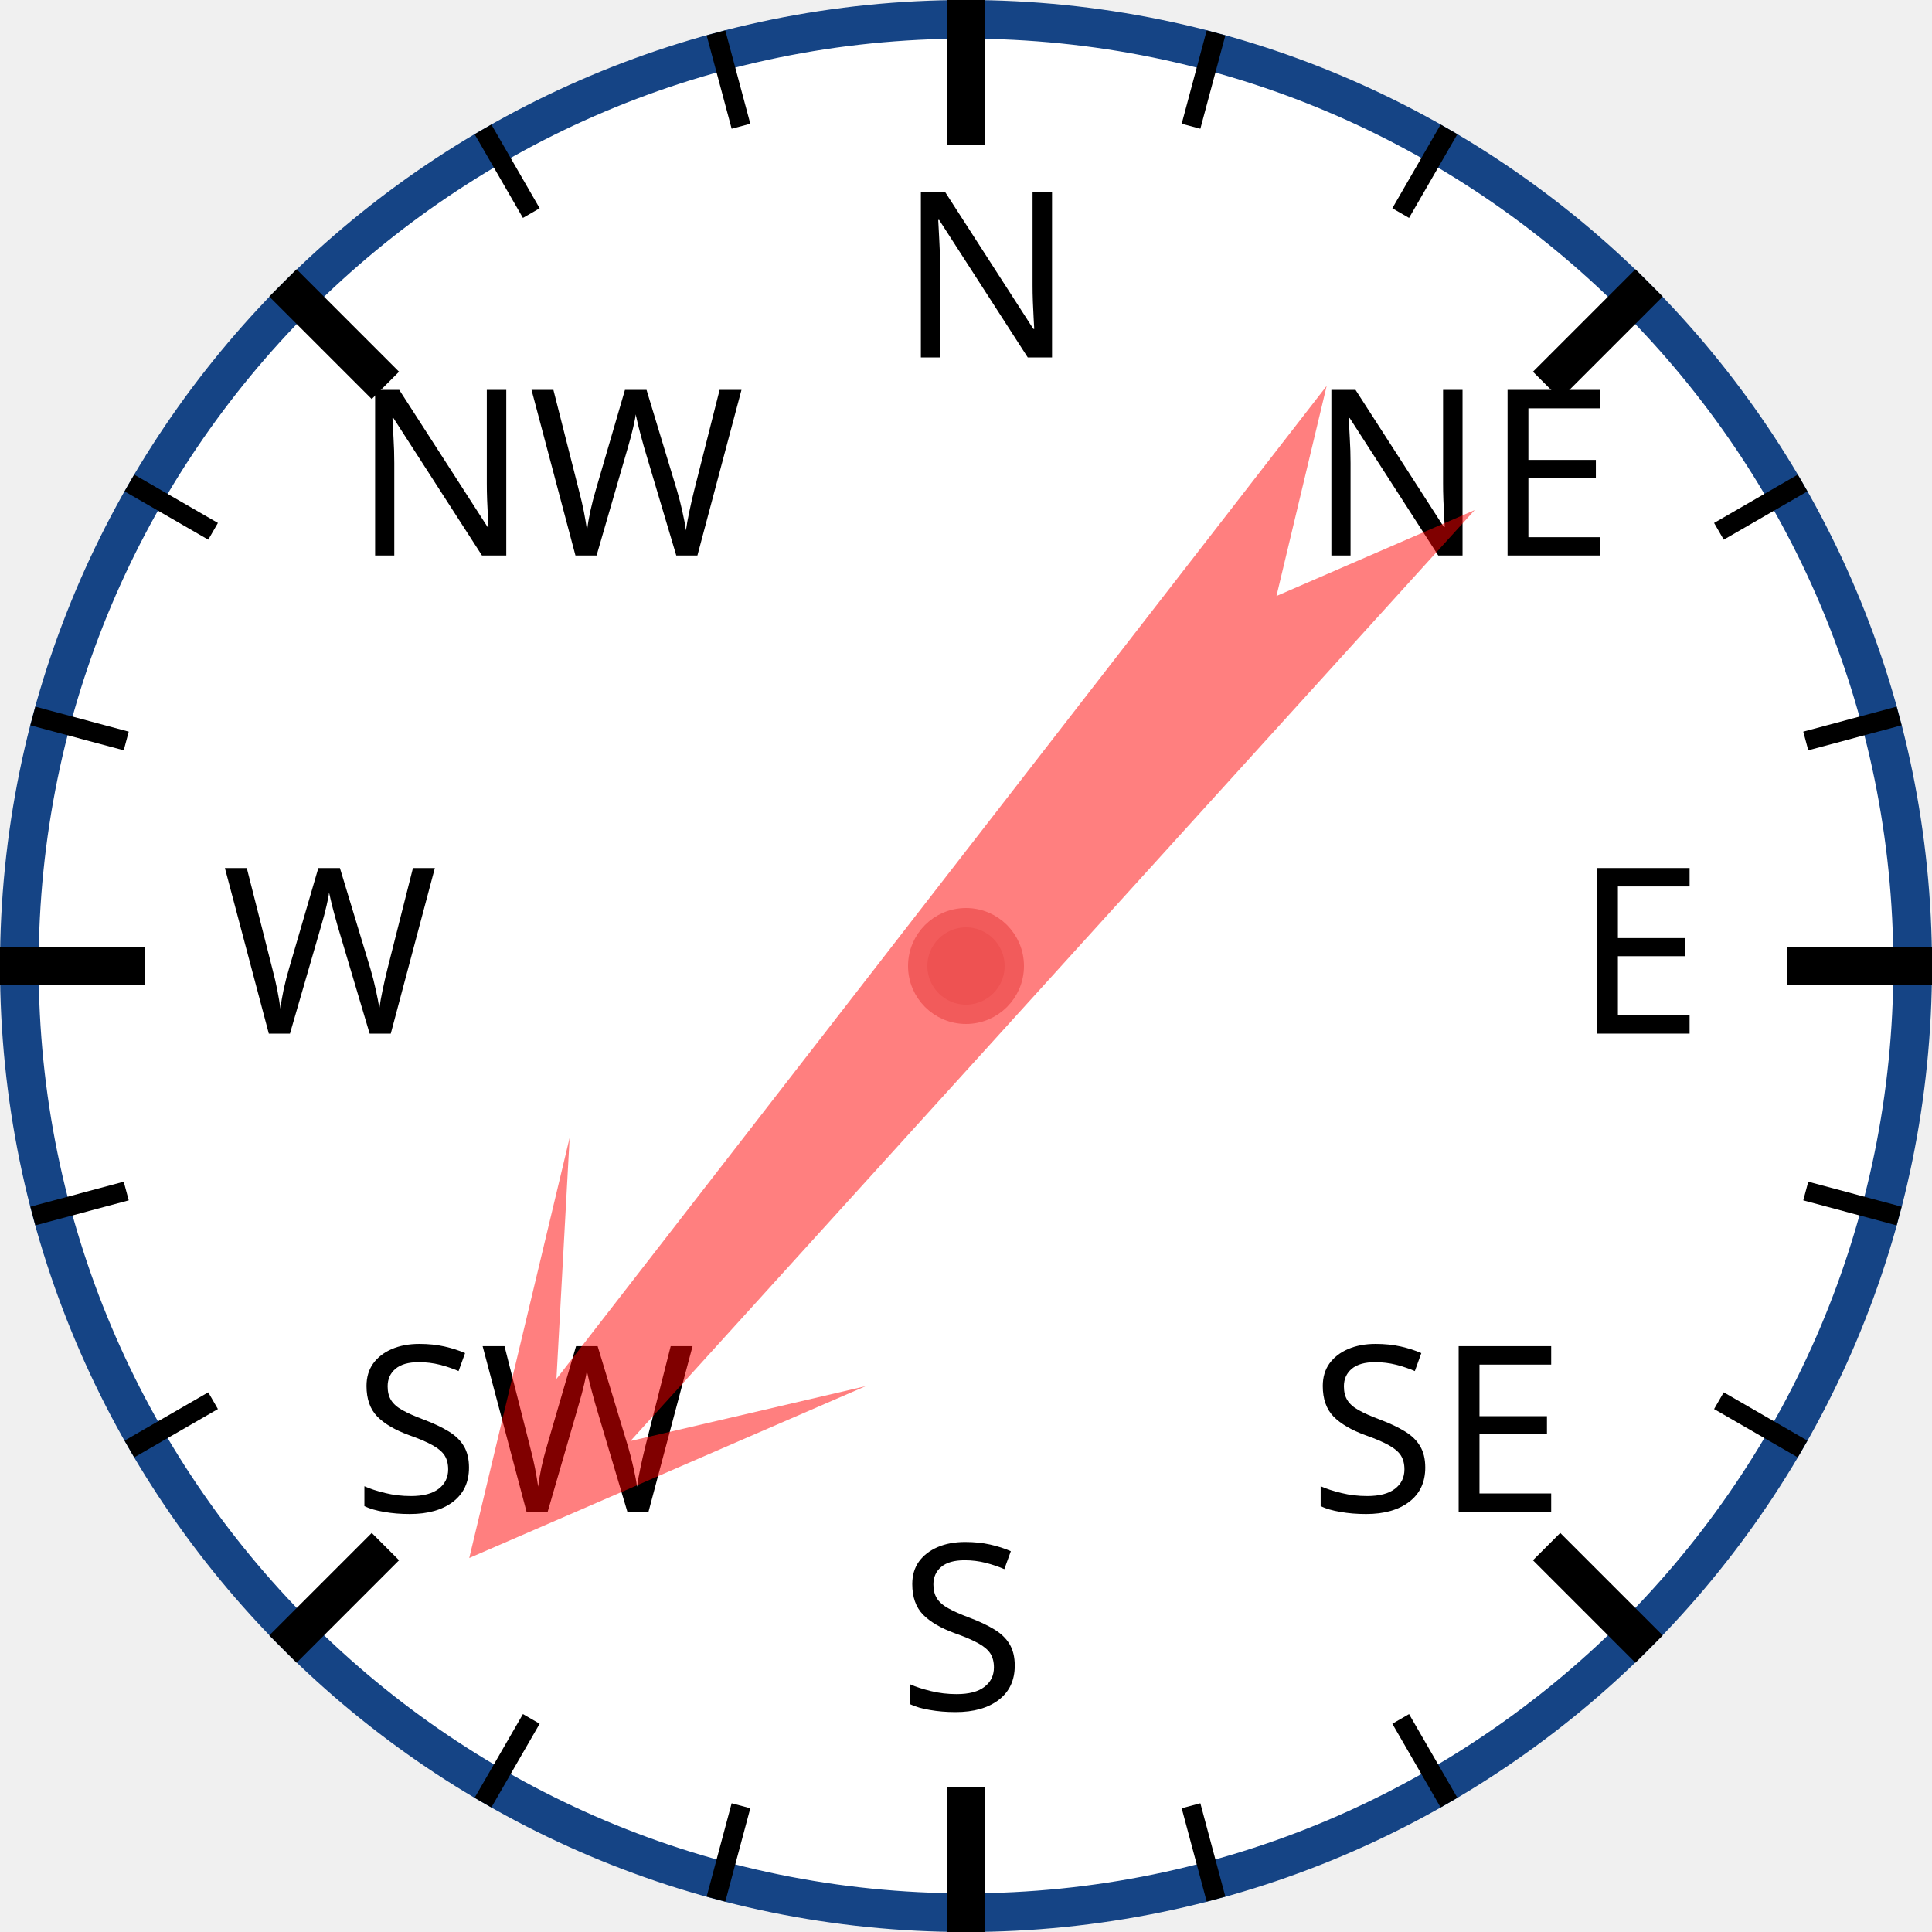
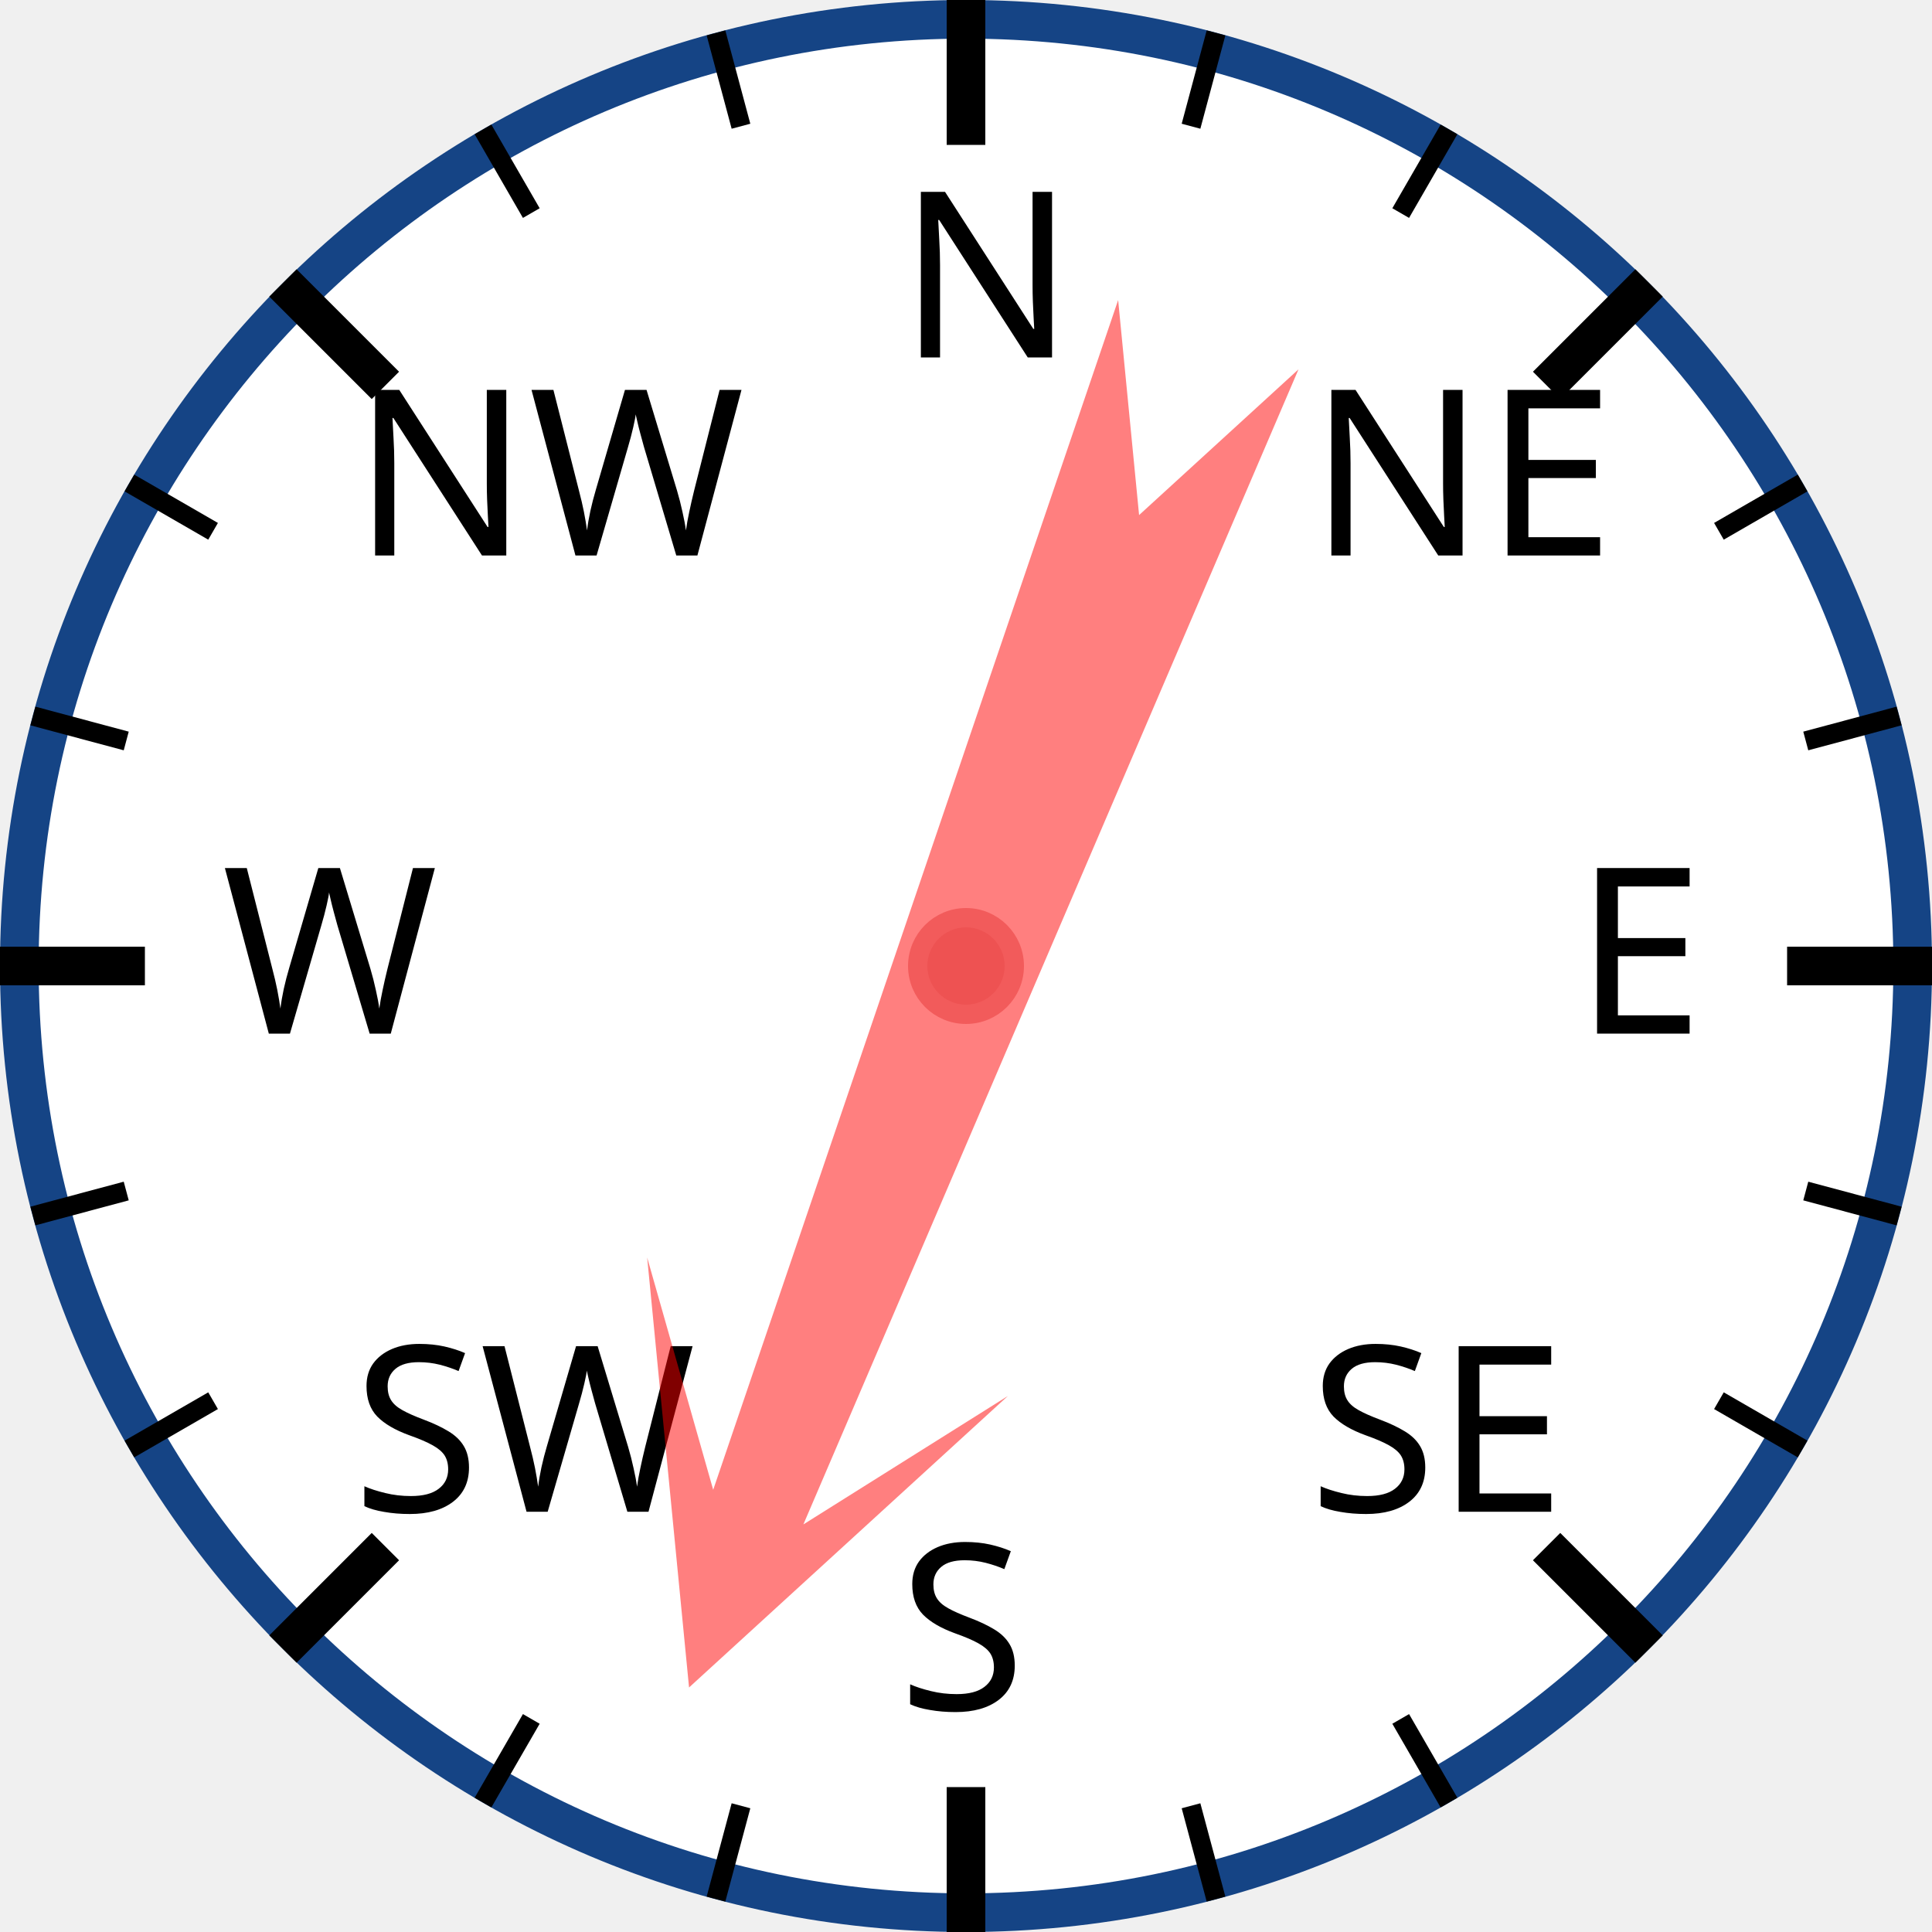
<svg xmlns="http://www.w3.org/2000/svg" width="120px" height="120px" viewBox="0 0 200 200">
  <circle cx="100" cy="100" r="98" style="fill: white; stroke: #154485; stroke-width: 4;" />
  <text x="93.0" y="37.0" style="font-family: sans-serif; font-size: 18pt;">N</text>
  <line x1="100.0" y1="0.0" x2="100.0" y2="15.0" style="stroke: black; stroke-width: 4;" />
  <line x1="74.118" y1="3.407" x2="76.706" y2="13.067" style="stroke: black; stroke-width: 2;" />
  <line x1="50" y1="13.397" x2="55" y2="22.058" style="stroke: black; stroke-width: 2;" />
  <text x="36.503" y="57.503" style="font-family: sans-serif; font-size: 18pt;">NW</text>
  <line x1="29.289" y1="29.289" x2="39.896" y2="39.896" style="stroke: black; stroke-width: 4;" />
  <line x1="13.397" y1="50" x2="22.058" y2="55" style="stroke: black; stroke-width: 2;" />
  <line x1="3.407" y1="74.118" x2="13.067" y2="76.706" style="stroke: black; stroke-width: 2;" />
  <text x="23.0" y="107.0" style="font-family: sans-serif; font-size: 18pt;">W</text>
  <line x1="0.0" y1="100.0" x2="15.0" y2="100.0" style="stroke: black; stroke-width: 4;" />
  <line x1="3.407" y1="125.882" x2="13.067" y2="123.294" style="stroke: black; stroke-width: 2;" />
  <line x1="13.397" y1="150" x2="22.058" y2="145" style="stroke: black; stroke-width: 2;" />
  <text x="36.503" y="156.497" style="font-family: sans-serif; font-size: 18pt;">SW</text>
  <line x1="29.289" y1="170.711" x2="39.896" y2="160.104" style="stroke: black; stroke-width: 4;" />
  <line x1="50" y1="186.603" x2="55" y2="177.942" style="stroke: black; stroke-width: 2;" />
  <line x1="74.118" y1="196.593" x2="76.706" y2="186.933" style="stroke: black; stroke-width: 2;" />
  <text x="93" y="177.0" style="font-family: sans-serif; font-size: 18pt;">S</text>
  <line x1="100" y1="200.0" x2="100" y2="185.0" style="stroke: black; stroke-width: 4;" />
  <line x1="125.882" y1="196.593" x2="123.294" y2="186.933" style="stroke: black; stroke-width: 2;" />
  <line x1="150.0" y1="186.603" x2="145.0" y2="177.942" style="stroke: black; stroke-width: 2;" />
  <text x="135.497" y="156.497" style="font-family: sans-serif; font-size: 18pt;">SE</text>
  <line x1="170.711" y1="170.711" x2="160.104" y2="160.104" style="stroke: black; stroke-width: 4;" />
  <line x1="186.603" y1="150" x2="177.942" y2="145" style="stroke: black; stroke-width: 2;" />
  <line x1="196.593" y1="125.882" x2="186.933" y2="123.294" style="stroke: black; stroke-width: 2;" />
  <text x="163.0" y="107" style="font-family: sans-serif; font-size: 18pt;">E</text>
  <line x1="200.0" y1="100" x2="185.0" y2="100" style="stroke: black; stroke-width: 4;" />
  <line x1="196.593" y1="74.118" x2="186.933" y2="76.706" style="stroke: black; stroke-width: 2;" />
  <line x1="186.603" y1="50" x2="177.942" y2="55" style="stroke: black; stroke-width: 2;" />
  <text x="135.497" y="57.503" style="font-family: sans-serif; font-size: 18pt;">NE</text>
  <line x1="170.711" y1="29.289" x2="160.104" y2="39.896" style="stroke: black; stroke-width: 4;" />
  <line x1="150" y1="13.397" x2="145" y2="22.058" style="stroke: black; stroke-width: 2;" />
  <line x1="125.882" y1="3.407" x2="123.294" y2="13.067" style="stroke: black; stroke-width: 2;" />
-   <polygon points="100 20 120 60 105 40 110 170 100 150 90 170 95 40 80 60" style="fill: red; fill-opacity: 0.5;" transform="rotate(220,100,100)" />
+   <polygon points="100 20 120 60 105 40 110 170 100 150 90 170 95 40 80 60" style="fill: red; fill-opacity: 0.5;" transform="rotate(201,100,100)" />
  <circle cx="100" cy="100" r="5" style="fill: #EE5252; stroke: #F25B5B; stroke-width: 2;" />
</svg>
